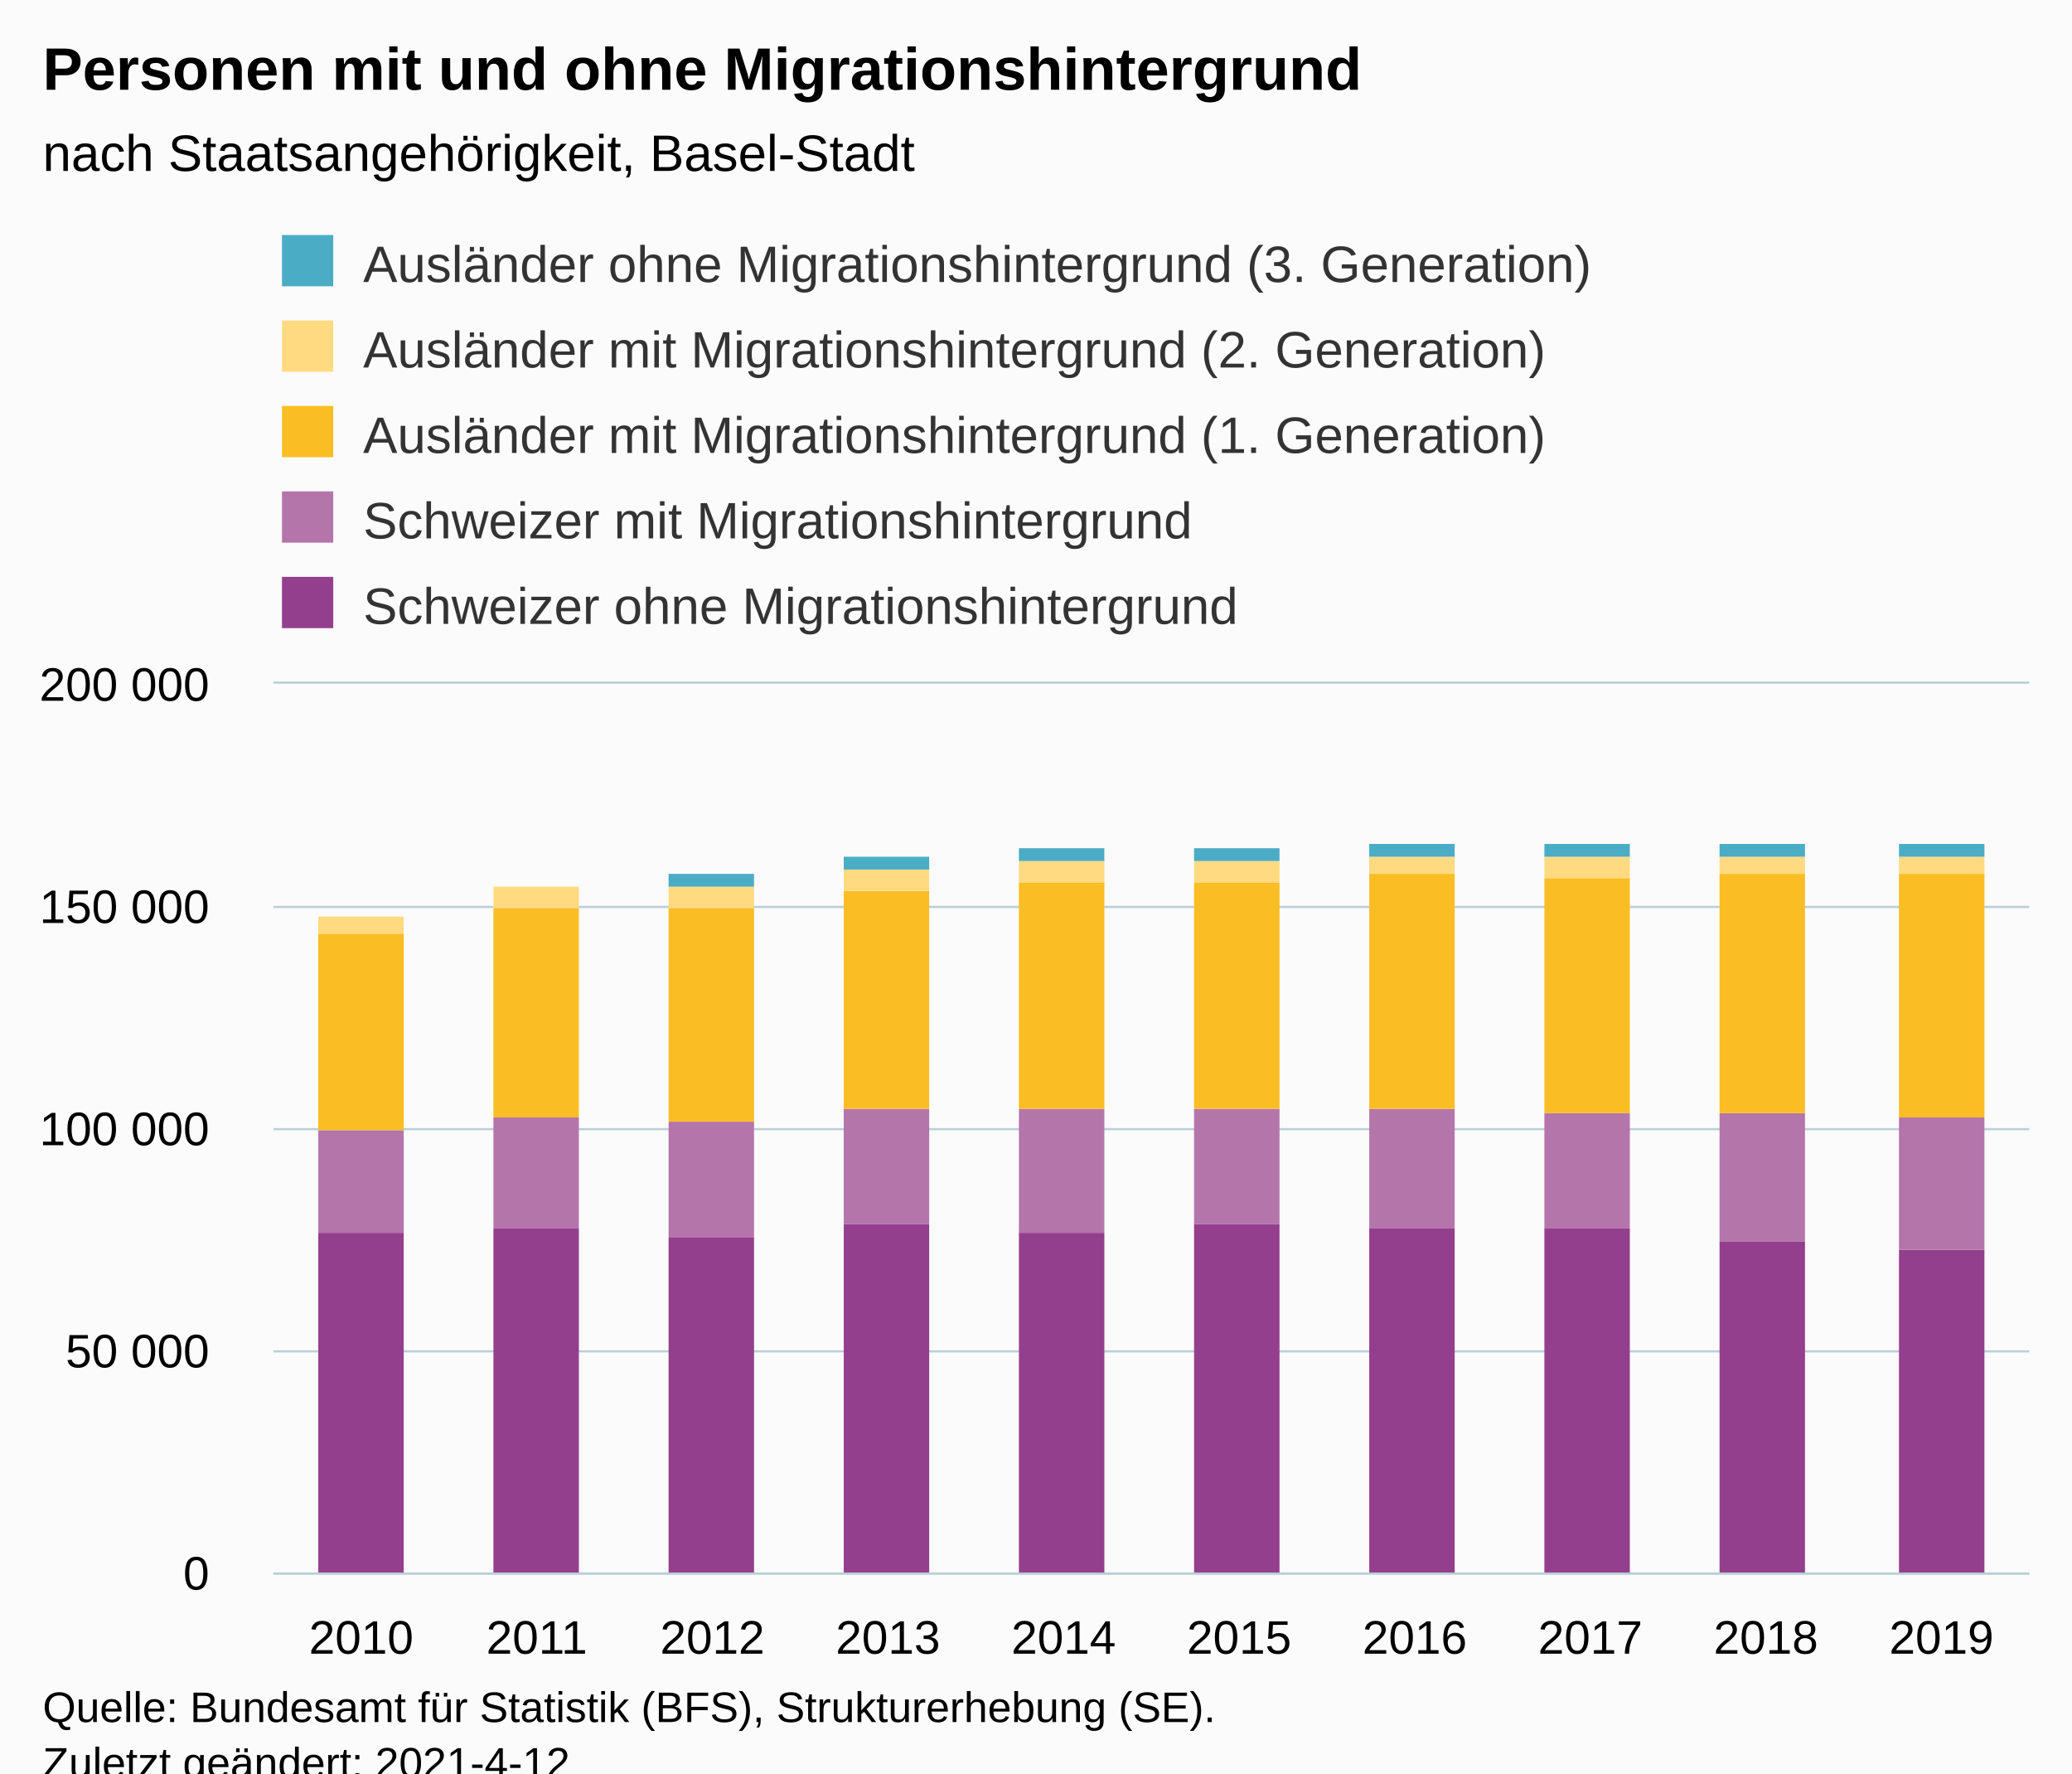
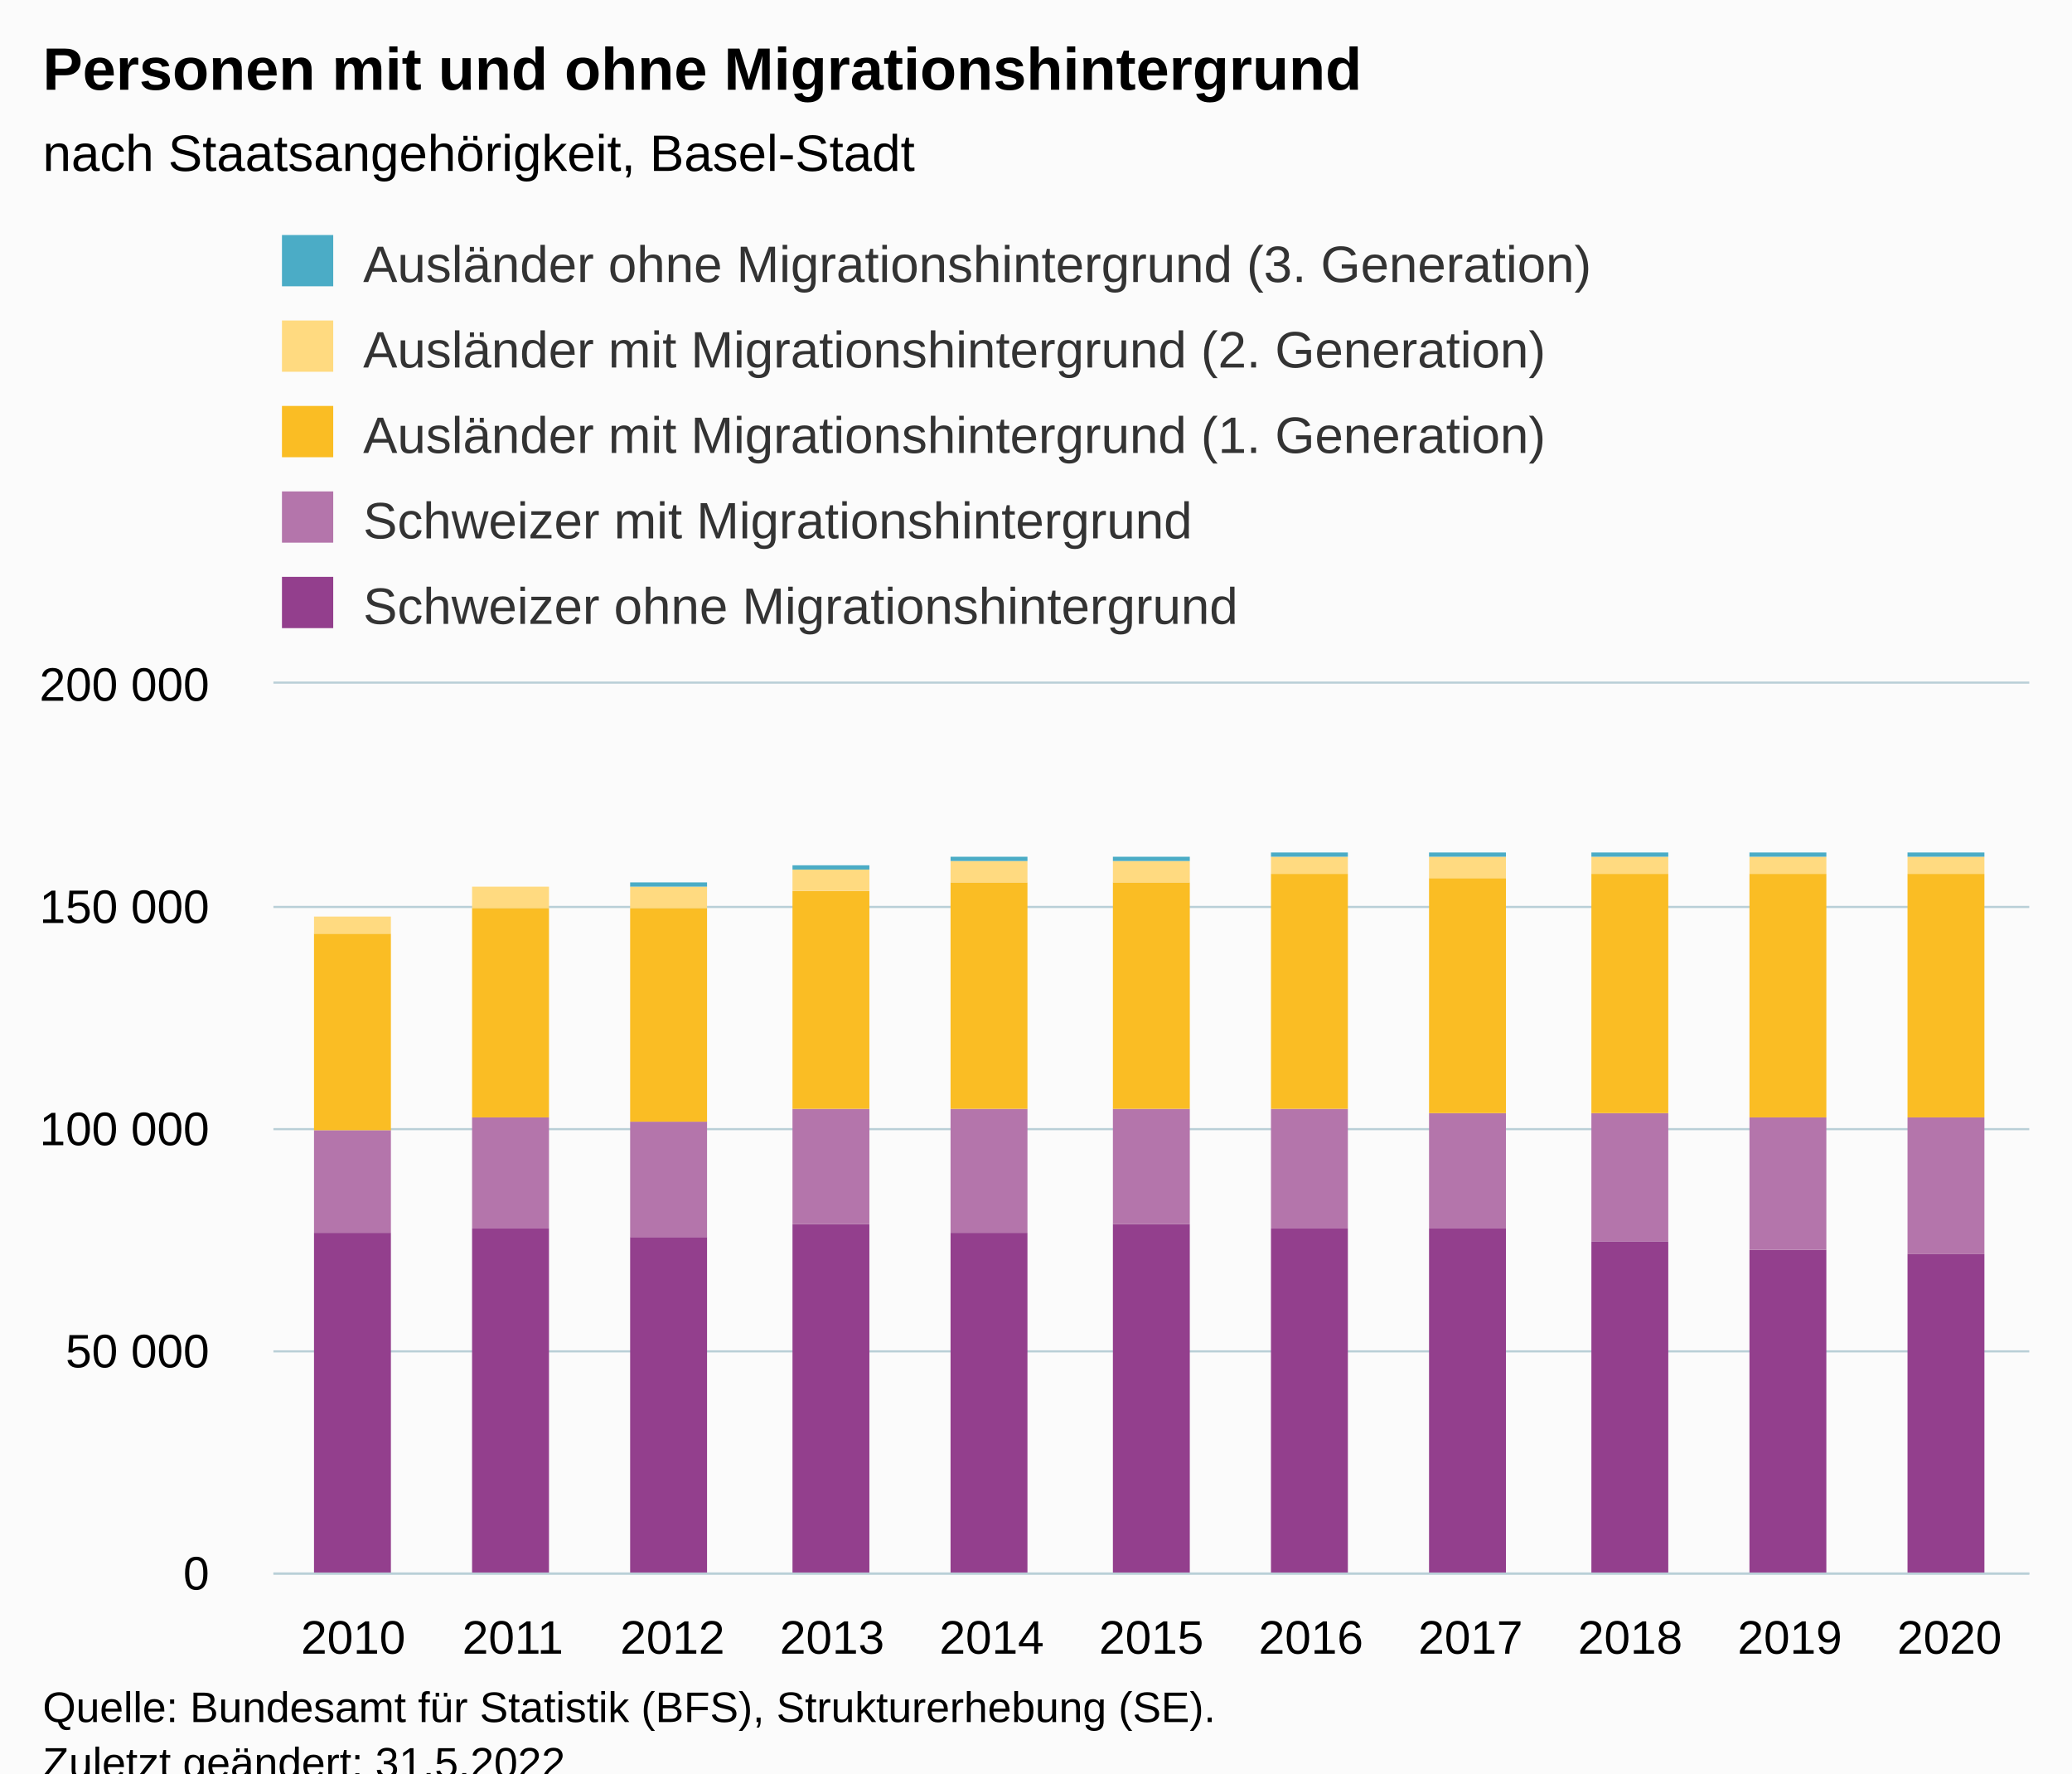
<svg xmlns="http://www.w3.org/2000/svg" version="1.1" class="highcharts-root" style="font-family:Arial;font-size:12px;" viewBox="0 0 485 415">
  <defs>
-     <clipPath id="highcharts-batzuq4-57-">
+     <clipPath id="highcharts-vkzobeq-62-">
      <rect x="0" y="0" width="411" height="208" fill="none" />
    </clipPath>
-     <clipPath id="highcharts-batzuq4-68-">
+     <clipPath id="highcharts-vkzobeq-74-">
      <rect x="0" y="0" width="411" height="208" fill="none" />
    </clipPath>
-     <clipPath id="highcharts-batzuq4-109-">
+     <clipPath id="highcharts-vkzobeq-119-">
      <rect x="64" y="160" width="411" height="208" fill="none" />
    </clipPath>
  </defs>
  <rect fill="#fbfbfb" class="highcharts-background" x="0" y="0" width="485" height="428" rx="0" ry="0" />
  <rect fill="none" class="highcharts-plot-background" x="64" y="160" width="411" height="208" />
  <g class="highcharts-pane-group" data-z-index="0" />
  <g class="highcharts-grid highcharts-xaxis-grid" data-z-index="1">
-     <path fill="none" data-z-index="1" class="highcharts-grid-line" d="M 104.5 160 L 104.5 368" opacity="1" />
-     <path fill="none" data-z-index="1" class="highcharts-grid-line" d="M 145.5 160 L 145.5 368" opacity="1" />
-     <path fill="none" data-z-index="1" class="highcharts-grid-line" d="M 186.5 160 L 186.5 368" opacity="1" />
-     <path fill="none" data-z-index="1" class="highcharts-grid-line" d="M 227.5 160 L 227.5 368" opacity="1" />
-     <path fill="none" data-z-index="1" class="highcharts-grid-line" d="M 269.5 160 L 269.5 368" opacity="1" />
-     <path fill="none" data-z-index="1" class="highcharts-grid-line" d="M 310.5 160 L 310.5 368" opacity="1" />
-     <path fill="none" data-z-index="1" class="highcharts-grid-line" d="M 351.5 160 L 351.5 368" opacity="1" />
-     <path fill="none" data-z-index="1" class="highcharts-grid-line" d="M 392.5 160 L 392.5 368" opacity="1" />
-     <path fill="none" data-z-index="1" class="highcharts-grid-line" d="M 433.5 160 L 433.5 368" opacity="1" />
+     <path fill="none" data-z-index="1" class="highcharts-grid-line" d="M 100.5 160 L 100.5 368" opacity="1" />
+     <path fill="none" data-z-index="1" class="highcharts-grid-line" d="M 138.5 160 L 138.5 368" opacity="1" />
+     <path fill="none" data-z-index="1" class="highcharts-grid-line" d="M 175.5 160 L 175.5 368" opacity="1" />
+     <path fill="none" data-z-index="1" class="highcharts-grid-line" d="M 212.5 160 L 212.5 368" opacity="1" />
+     <path fill="none" data-z-index="1" class="highcharts-grid-line" d="M 250.5 160 L 250.5 368" opacity="1" />
+     <path fill="none" data-z-index="1" class="highcharts-grid-line" d="M 287.5 160 L 287.5 368" opacity="1" />
+     <path fill="none" data-z-index="1" class="highcharts-grid-line" d="M 325.5 160 L 325.5 368" opacity="1" />
+     <path fill="none" data-z-index="1" class="highcharts-grid-line" d="M 362.5 160 L 362.5 368" opacity="1" />
+     <path fill="none" data-z-index="1" class="highcharts-grid-line" d="M 399.5 160 L 399.5 368" opacity="1" />
+     <path fill="none" data-z-index="1" class="highcharts-grid-line" d="M 437.5 160 L 437.5 368" opacity="1" />
    <path fill="none" data-z-index="1" class="highcharts-grid-line" d="M 474.5 160 L 474.5 368" opacity="1" />
    <path fill="none" data-z-index="1" class="highcharts-grid-line" d="M 63.5 160 L 63.5 368" opacity="1" />
  </g>
  <g class="highcharts-grid highcharts-yaxis-grid" data-z-index="1">
    <path fill="none" stroke="#B9CFD7" stroke-width="0.5" data-z-index="1" class="highcharts-grid-line" d="M 64 368.25 L 475 368.25" opacity="1" />
    <path fill="none" stroke="#B9CFD7" stroke-width="0.5" data-z-index="1" class="highcharts-grid-line" d="M 64 316.25 L 475 316.25" opacity="1" />
    <path fill="none" stroke="#B9CFD7" stroke-width="0.5" data-z-index="1" class="highcharts-grid-line" d="M 64 264.25 L 475 264.25" opacity="1" />
    <path fill="none" stroke="#B9CFD7" stroke-width="0.5" data-z-index="1" class="highcharts-grid-line" d="M 64 212.25 L 475 212.25" opacity="1" />
    <path fill="none" stroke="#B9CFD7" stroke-width="0.5" data-z-index="1" class="highcharts-grid-line" d="M 64 159.75 L 475 159.75" opacity="1" />
  </g>
  <rect fill="none" class="highcharts-plot-border" data-z-index="1" x="64" y="160" width="411" height="208" />
  <g class="highcharts-axis highcharts-xaxis" data-z-index="2">
    <path fill="none" class="highcharts-axis-line" stroke="#B9CFD7" stroke-width="0.5" data-z-index="7" d="M 64 368.25 L 475 368.25" />
  </g>
  <g class="highcharts-axis highcharts-yaxis" data-z-index="2">
    <path fill="none" class="highcharts-axis-line" data-z-index="7" d="M 64 160 L 64 368" />
  </g>
  <g class="highcharts-series-group" data-z-index="3">
-     <g class="highcharts-series highcharts-series-0 highcharts-column-series" data-z-index="0.1" opacity="1" transform="translate(64,160) scale(1 1)" clip-path="url(#highcharts-batzuq4-68-)">
-       <rect x="10.5" y="128.5" width="20" height="80" fill="#933F8D" stroke="#ffffff" stroke-width="1e-7" opacity="1" class="highcharts-point" />
-       <rect x="51.5" y="127.5" width="20" height="81" fill="#933F8D" stroke="#ffffff" stroke-width="1e-7" opacity="1" class="highcharts-point" />
-       <rect x="92.5" y="129.5" width="20" height="79" fill="#933F8D" stroke="#ffffff" stroke-width="1e-7" opacity="1" class="highcharts-point" />
-       <rect x="133.5" y="126.5" width="20" height="82" fill="#933F8D" stroke="#ffffff" stroke-width="1e-7" opacity="1" class="highcharts-point" />
-       <rect x="174.5" y="128.5" width="20" height="80" fill="#933F8D" stroke="#ffffff" stroke-width="1e-7" opacity="1" class="highcharts-point" />
-       <rect x="215.5" y="126.5" width="20" height="82" fill="#933F8D" stroke="#ffffff" stroke-width="1e-7" opacity="1" class="highcharts-point" />
-       <rect x="256.5" y="127.5" width="20" height="81" fill="#933F8D" stroke="#ffffff" stroke-width="1e-7" opacity="1" class="highcharts-point" />
-       <rect x="297.5" y="127.5" width="20" height="81" fill="#933F8D" stroke="#ffffff" stroke-width="1e-7" opacity="1" class="highcharts-point" />
-       <rect x="338.5" y="130.5" width="20" height="78" fill="#933F8D" stroke="#ffffff" stroke-width="1e-7" opacity="1" class="highcharts-point" />
-       <rect x="380.5" y="132.5" width="20" height="76" fill="#933F8D" stroke="#ffffff" stroke-width="1e-7" opacity="1" class="highcharts-point" />
+     <g class="highcharts-series highcharts-series-0 highcharts-column-series" data-z-index="0.1" opacity="1" transform="translate(64,160) scale(1 1)" clip-path="url(#highcharts-vkzobeq-74-)">
+       <rect x="9.5" y="128.5" width="18" height="80" fill="#933F8D" stroke="#ffffff" stroke-width="1e-7" opacity="1" class="highcharts-point" />
+       <rect x="46.5" y="127.5" width="18" height="81" fill="#933F8D" stroke="#ffffff" stroke-width="1e-7" opacity="1" class="highcharts-point" />
+       <rect x="83.5" y="129.5" width="18" height="79" fill="#933F8D" stroke="#ffffff" stroke-width="1e-7" opacity="1" class="highcharts-point" />
+       <rect x="121.5" y="126.5" width="18" height="82" fill="#933F8D" stroke="#ffffff" stroke-width="1e-7" opacity="1" class="highcharts-point" />
+       <rect x="158.5" y="128.5" width="18" height="80" fill="#933F8D" stroke="#ffffff" stroke-width="1e-7" opacity="1" class="highcharts-point" />
+       <rect x="196.5" y="126.5" width="18" height="82" fill="#933F8D" stroke="#ffffff" stroke-width="1e-7" opacity="1" class="highcharts-point" />
+       <rect x="233.5" y="127.5" width="18" height="81" fill="#933F8D" stroke="#ffffff" stroke-width="1e-7" opacity="1" class="highcharts-point" />
+       <rect x="270.5" y="127.5" width="18" height="81" fill="#933F8D" stroke="#ffffff" stroke-width="1e-7" opacity="1" class="highcharts-point" />
+       <rect x="308.5" y="130.5" width="18" height="78" fill="#933F8D" stroke="#ffffff" stroke-width="1e-7" opacity="1" class="highcharts-point" />
+       <rect x="345.5" y="132.5" width="18" height="76" fill="#933F8D" stroke="#ffffff" stroke-width="1e-7" opacity="1" class="highcharts-point" />
+       <rect x="382.5" y="133.5" width="18" height="75" fill="#933F8D" stroke="#ffffff" stroke-width="1e-7" opacity="1" class="highcharts-point" />
    </g>
    <g class="highcharts-markers highcharts-series-0 highcharts-column-series" data-z-index="0.1" opacity="1" transform="translate(64,160) scale(1 1)" clip-path="none" />
-     <g class="highcharts-series highcharts-series-1 highcharts-column-series" data-z-index="0.1" opacity="1" transform="translate(64,160) scale(1 1)" clip-path="url(#highcharts-batzuq4-68-)">
-       <rect x="10.5" y="104.5" width="20" height="24" fill="#B475AB" stroke="#ffffff" stroke-width="1e-7" opacity="1" class="highcharts-point" />
-       <rect x="51.5" y="101.5" width="20" height="26" fill="#B475AB" stroke="#ffffff" stroke-width="1e-7" opacity="1" class="highcharts-point" />
-       <rect x="92.5" y="102.5" width="20" height="27" fill="#B475AB" stroke="#ffffff" stroke-width="1e-7" opacity="1" class="highcharts-point" />
-       <rect x="133.5" y="99.5" width="20" height="27" fill="#B475AB" stroke="#ffffff" stroke-width="1e-7" opacity="1" class="highcharts-point" />
-       <rect x="174.5" y="99.5" width="20" height="29" fill="#B475AB" stroke="#ffffff" stroke-width="1e-7" opacity="1" class="highcharts-point" />
-       <rect x="215.5" y="99.5" width="20" height="27" fill="#B475AB" stroke="#ffffff" stroke-width="1e-7" opacity="1" class="highcharts-point" />
-       <rect x="256.5" y="99.5" width="20" height="28" fill="#B475AB" stroke="#ffffff" stroke-width="1e-7" opacity="1" class="highcharts-point" />
-       <rect x="297.5" y="100.5" width="20" height="27" fill="#B475AB" stroke="#ffffff" stroke-width="1e-7" opacity="1" class="highcharts-point" />
-       <rect x="338.5" y="100.5" width="20" height="30" fill="#B475AB" stroke="#ffffff" stroke-width="1e-7" opacity="1" class="highcharts-point" />
-       <rect x="380.5" y="101.5" width="20" height="31" fill="#B475AB" stroke="#ffffff" stroke-width="1e-7" opacity="1" class="highcharts-point" />
+     <g class="highcharts-series highcharts-series-1 highcharts-column-series" data-z-index="0.1" opacity="1" transform="translate(64,160) scale(1 1)" clip-path="url(#highcharts-vkzobeq-74-)">
+       <rect x="9.5" y="104.5" width="18" height="24" fill="#B475AB" stroke="#ffffff" stroke-width="1e-7" opacity="1" class="highcharts-point" />
+       <rect x="46.5" y="101.5" width="18" height="26" fill="#B475AB" stroke="#ffffff" stroke-width="1e-7" opacity="1" class="highcharts-point" />
+       <rect x="83.5" y="102.5" width="18" height="27" fill="#B475AB" stroke="#ffffff" stroke-width="1e-7" opacity="1" class="highcharts-point" />
+       <rect x="121.5" y="99.5" width="18" height="27" fill="#B475AB" stroke="#ffffff" stroke-width="1e-7" opacity="1" class="highcharts-point" />
+       <rect x="158.5" y="99.5" width="18" height="29" fill="#B475AB" stroke="#ffffff" stroke-width="1e-7" opacity="1" class="highcharts-point" />
+       <rect x="196.5" y="99.5" width="18" height="27" fill="#B475AB" stroke="#ffffff" stroke-width="1e-7" opacity="1" class="highcharts-point" />
+       <rect x="233.5" y="99.5" width="18" height="28" fill="#B475AB" stroke="#ffffff" stroke-width="1e-7" opacity="1" class="highcharts-point" />
+       <rect x="270.5" y="100.5" width="18" height="27" fill="#B475AB" stroke="#ffffff" stroke-width="1e-7" opacity="1" class="highcharts-point" />
+       <rect x="308.5" y="100.5" width="18" height="30" fill="#B475AB" stroke="#ffffff" stroke-width="1e-7" opacity="1" class="highcharts-point" />
+       <rect x="345.5" y="101.5" width="18" height="31" fill="#B475AB" stroke="#ffffff" stroke-width="1e-7" opacity="1" class="highcharts-point" />
+       <rect x="382.5" y="101.5" width="18" height="32" fill="#B475AB" stroke="#ffffff" stroke-width="1e-7" opacity="1" class="highcharts-point" />
    </g>
    <g class="highcharts-markers highcharts-series-1 highcharts-column-series" data-z-index="0.1" opacity="1" transform="translate(64,160) scale(1 1)" clip-path="none" />
-     <g class="highcharts-series highcharts-series-2 highcharts-column-series" data-z-index="0.1" opacity="1" transform="translate(64,160) scale(1 1)" clip-path="url(#highcharts-batzuq4-68-)">
-       <rect x="10.5" y="58.5" width="20" height="46" fill="#FABD24" stroke="#ffffff" stroke-width="1e-7" opacity="1" class="highcharts-point" />
-       <rect x="51.5" y="52.5" width="20" height="49" fill="#FABD24" stroke="#ffffff" stroke-width="1e-7" opacity="1" class="highcharts-point" />
-       <rect x="92.5" y="52.5" width="20" height="50" fill="#FABD24" stroke="#ffffff" stroke-width="1e-7" opacity="1" class="highcharts-point" />
-       <rect x="133.5" y="48.5" width="20" height="51" fill="#FABD24" stroke="#ffffff" stroke-width="1e-7" opacity="1" class="highcharts-point" />
-       <rect x="174.5" y="46.5" width="20" height="53" fill="#FABD24" stroke="#ffffff" stroke-width="1e-7" opacity="1" class="highcharts-point" />
-       <rect x="215.5" y="46.5" width="20" height="53" fill="#FABD24" stroke="#ffffff" stroke-width="1e-7" opacity="1" class="highcharts-point" />
-       <rect x="256.5" y="44.5" width="20" height="55" fill="#FABD24" stroke="#ffffff" stroke-width="1e-7" opacity="1" class="highcharts-point" />
-       <rect x="297.5" y="45.5" width="20" height="55" fill="#FABD24" stroke="#ffffff" stroke-width="1e-7" opacity="1" class="highcharts-point" />
-       <rect x="338.5" y="44.5" width="20" height="56" fill="#FABD24" stroke="#ffffff" stroke-width="1e-7" opacity="1" class="highcharts-point" />
-       <rect x="380.5" y="44.5" width="20" height="57" fill="#FABD24" stroke="#ffffff" stroke-width="1e-7" opacity="1" class="highcharts-point" />
+     <g class="highcharts-series highcharts-series-2 highcharts-column-series" data-z-index="0.1" opacity="1" transform="translate(64,160) scale(1 1)" clip-path="url(#highcharts-vkzobeq-74-)">
+       <rect x="9.5" y="58.5" width="18" height="46" fill="#FABD24" stroke="#ffffff" stroke-width="1e-7" opacity="1" class="highcharts-point" />
+       <rect x="46.5" y="52.5" width="18" height="49" fill="#FABD24" stroke="#ffffff" stroke-width="1e-7" opacity="1" class="highcharts-point" />
+       <rect x="83.5" y="52.5" width="18" height="50" fill="#FABD24" stroke="#ffffff" stroke-width="1e-7" opacity="1" class="highcharts-point" />
+       <rect x="121.5" y="48.5" width="18" height="51" fill="#FABD24" stroke="#ffffff" stroke-width="1e-7" opacity="1" class="highcharts-point" />
+       <rect x="158.5" y="46.5" width="18" height="53" fill="#FABD24" stroke="#ffffff" stroke-width="1e-7" opacity="1" class="highcharts-point" />
+       <rect x="196.5" y="46.5" width="18" height="53" fill="#FABD24" stroke="#ffffff" stroke-width="1e-7" opacity="1" class="highcharts-point" />
+       <rect x="233.5" y="44.5" width="18" height="55" fill="#FABD24" stroke="#ffffff" stroke-width="1e-7" opacity="1" class="highcharts-point" />
+       <rect x="270.5" y="45.5" width="18" height="55" fill="#FABD24" stroke="#ffffff" stroke-width="1e-7" opacity="1" class="highcharts-point" />
+       <rect x="308.5" y="44.5" width="18" height="56" fill="#FABD24" stroke="#ffffff" stroke-width="1e-7" opacity="1" class="highcharts-point" />
+       <rect x="345.5" y="44.5" width="18" height="57" fill="#FABD24" stroke="#ffffff" stroke-width="1e-7" opacity="1" class="highcharts-point" />
+       <rect x="382.5" y="44.5" width="18" height="57" fill="#FABD24" stroke="#ffffff" stroke-width="1e-7" opacity="1" class="highcharts-point" />
    </g>
    <g class="highcharts-markers highcharts-series-2 highcharts-column-series" data-z-index="0.1" opacity="1" transform="translate(64,160) scale(1 1)" clip-path="none" />
-     <g class="highcharts-series highcharts-series-3 highcharts-column-series" data-z-index="0.1" opacity="1" transform="translate(64,160) scale(1 1)" clip-path="url(#highcharts-batzuq4-68-)">
-       <rect x="10.5" y="54.5" width="20" height="4" fill="#FFDA80" stroke="#ffffff" stroke-width="1e-7" opacity="1" class="highcharts-point" />
-       <rect x="51.5" y="47.5" width="20" height="5" fill="#FFDA80" stroke="#ffffff" stroke-width="1e-7" opacity="1" class="highcharts-point" />
-       <rect x="92.5" y="47.5" width="20" height="5" fill="#FFDA80" stroke="#ffffff" stroke-width="1e-7" opacity="1" class="highcharts-point" />
-       <rect x="133.5" y="43.5" width="20" height="5" fill="#FFDA80" stroke="#ffffff" stroke-width="1e-7" opacity="1" class="highcharts-point" />
-       <rect x="174.5" y="41.5" width="20" height="5" fill="#FFDA80" stroke="#ffffff" stroke-width="1e-7" opacity="1" class="highcharts-point" />
-       <rect x="215.5" y="41.5" width="20" height="5" fill="#FFDA80" stroke="#ffffff" stroke-width="1e-7" opacity="1" class="highcharts-point" />
-       <rect x="256.5" y="40.5" width="20" height="4" fill="#FFDA80" stroke="#ffffff" stroke-width="1e-7" opacity="1" class="highcharts-point" />
-       <rect x="297.5" y="40.5" width="20" height="5" fill="#FFDA80" stroke="#ffffff" stroke-width="1e-7" opacity="1" class="highcharts-point" />
-       <rect x="338.5" y="40.5" width="20" height="4" fill="#FFDA80" stroke="#ffffff" stroke-width="1e-7" opacity="1" class="highcharts-point" />
-       <rect x="380.5" y="40.5" width="20" height="4" fill="#FFDA80" stroke="#ffffff" stroke-width="1e-7" opacity="1" class="highcharts-point" />
+     <g class="highcharts-series highcharts-series-3 highcharts-column-series" data-z-index="0.1" opacity="1" transform="translate(64,160) scale(1 1)" clip-path="url(#highcharts-vkzobeq-74-)">
+       <rect x="9.5" y="54.5" width="18" height="4" fill="#FFDA80" stroke="#ffffff" stroke-width="1e-7" opacity="1" class="highcharts-point" />
+       <rect x="46.5" y="47.5" width="18" height="5" fill="#FFDA80" stroke="#ffffff" stroke-width="1e-7" opacity="1" class="highcharts-point" />
+       <rect x="83.5" y="47.5" width="18" height="5" fill="#FFDA80" stroke="#ffffff" stroke-width="1e-7" opacity="1" class="highcharts-point" />
+       <rect x="121.5" y="43.5" width="18" height="5" fill="#FFDA80" stroke="#ffffff" stroke-width="1e-7" opacity="1" class="highcharts-point" />
+       <rect x="158.5" y="41.5" width="18" height="5" fill="#FFDA80" stroke="#ffffff" stroke-width="1e-7" opacity="1" class="highcharts-point" />
+       <rect x="196.5" y="41.5" width="18" height="5" fill="#FFDA80" stroke="#ffffff" stroke-width="1e-7" opacity="1" class="highcharts-point" />
+       <rect x="233.5" y="40.5" width="18" height="4" fill="#FFDA80" stroke="#ffffff" stroke-width="1e-7" opacity="1" class="highcharts-point" />
+       <rect x="270.5" y="40.5" width="18" height="5" fill="#FFDA80" stroke="#ffffff" stroke-width="1e-7" opacity="1" class="highcharts-point" />
+       <rect x="308.5" y="40.5" width="18" height="4" fill="#FFDA80" stroke="#ffffff" stroke-width="1e-7" opacity="1" class="highcharts-point" />
+       <rect x="345.5" y="40.5" width="18" height="4" fill="#FFDA80" stroke="#ffffff" stroke-width="1e-7" opacity="1" class="highcharts-point" />
+       <rect x="382.5" y="40.5" width="18" height="4" fill="#FFDA80" stroke="#ffffff" stroke-width="1e-7" opacity="1" class="highcharts-point" />
    </g>
    <g class="highcharts-markers highcharts-series-3 highcharts-column-series" data-z-index="0.1" opacity="1" transform="translate(64,160) scale(1 1)" clip-path="none" />
-     <g class="highcharts-series highcharts-series-4 highcharts-column-series" data-z-index="0.1" opacity="1" transform="translate(64,160) scale(1 1)" clip-path="url(#highcharts-batzuq4-68-)">
-       <rect x="92.5" y="44.5" width="20" height="3" fill="#4BACC6" stroke="#ffffff" stroke-width="1e-7" opacity="1" class="highcharts-point" />
-       <rect x="133.5" y="40.5" width="20" height="3" fill="#4BACC6" stroke="#ffffff" stroke-width="1e-7" opacity="1" class="highcharts-point" />
-       <rect x="174.5" y="38.5" width="20" height="3" fill="#4BACC6" stroke="#ffffff" stroke-width="1e-7" opacity="1" class="highcharts-point" />
-       <rect x="215.5" y="38.5" width="20" height="3" fill="#4BACC6" stroke="#ffffff" stroke-width="1e-7" opacity="1" class="highcharts-point" />
-       <rect x="256.5" y="37.5" width="20" height="3" fill="#4BACC6" stroke="#ffffff" stroke-width="1e-7" opacity="1" class="highcharts-point" />
-       <rect x="297.5" y="37.5" width="20" height="3" fill="#4BACC6" stroke="#ffffff" stroke-width="1e-7" opacity="1" class="highcharts-point" />
-       <rect x="338.5" y="37.5" width="20" height="3" fill="#4BACC6" stroke="#ffffff" stroke-width="1e-7" opacity="1" class="highcharts-point" />
-       <rect x="380.5" y="37.5" width="20" height="3" fill="#4BACC6" stroke="#ffffff" stroke-width="1e-7" opacity="1" class="highcharts-point" />
+     <g class="highcharts-series highcharts-series-4 highcharts-column-series" data-z-index="0.1" opacity="1" transform="translate(64,160) scale(1 1)" clip-path="url(#highcharts-vkzobeq-74-)">
+       <rect x="83.5" y="46.5" width="18" height="1" fill="#4BACC6" stroke="#ffffff" stroke-width="1e-7" opacity="1" class="highcharts-point" />
+       <rect x="121.5" y="42.5" width="18" height="1" fill="#4BACC6" stroke="#ffffff" stroke-width="1e-7" opacity="1" class="highcharts-point" />
+       <rect x="158.5" y="40.5" width="18" height="1" fill="#4BACC6" stroke="#ffffff" stroke-width="1e-7" opacity="1" class="highcharts-point" />
+       <rect x="196.5" y="40.5" width="18" height="1" fill="#4BACC6" stroke="#ffffff" stroke-width="1e-7" opacity="1" class="highcharts-point" />
+       <rect x="233.5" y="39.5" width="18" height="1" fill="#4BACC6" stroke="#ffffff" stroke-width="1e-7" opacity="1" class="highcharts-point" />
+       <rect x="270.5" y="39.5" width="18" height="1" fill="#4BACC6" stroke="#ffffff" stroke-width="1e-7" opacity="1" class="highcharts-point" />
+       <rect x="308.5" y="39.5" width="18" height="1" fill="#4BACC6" stroke="#ffffff" stroke-width="1e-7" opacity="1" class="highcharts-point" />
+       <rect x="345.5" y="39.5" width="18" height="1" fill="#4BACC6" stroke="#ffffff" stroke-width="1e-7" opacity="1" class="highcharts-point" />
+       <rect x="382.5" y="39.5" width="18" height="1" fill="#4BACC6" stroke="#ffffff" stroke-width="1e-7" opacity="1" class="highcharts-point" />
    </g>
    <g class="highcharts-markers highcharts-series-4 highcharts-column-series" data-z-index="0.1" opacity="1" transform="translate(64,160) scale(1 1)" clip-path="none" />
  </g>
  <text x="10" text-anchor="start" class="highcharts-title" data-z-index="4" style="color:#000000;font-size:14px;font-weight:bold;fill:#000000;" y="21">
    <tspan>Personen mit und ohne Migrationshintergrund</tspan>
  </text>
  <text x="10" text-anchor="start" class="highcharts-subtitle" data-z-index="4" style="color:#000000;font-size:12px;font-weight:normal;fill:#000000;" y="40">
    <tspan>nach Staatsangehörigkeit, Basel-Stadt</tspan>
  </text>
  <text x="10" text-anchor="start" class="highcharts-caption" data-z-index="4" style="color:#666666;fill:#666666;" y="400" />
  <g class="highcharts-legend" data-z-index="7" transform="translate(64,56)">
    <rect fill="none" class="highcharts-legend-box" rx="0" ry="0" x="0" y="0" width="316" height="95" visibility="visible" />
    <g data-z-index="1">
      <g>
        <g class="highcharts-legend-item highcharts-column-series highcharts-color-undefined highcharts-series-4" data-z-index="1" transform="translate(0,-5)">
          <text x="21" style="color:#333333;cursor:pointer;font-size:12px;font-weight:normal;fill:#333333;" text-anchor="start" data-z-index="2" y="15">
            <tspan>Ausländer ohne Migrationshintergrund (3. Generation)</tspan>
          </text>
          <rect x="2" y="4" width="12" height="12" fill="#4BACC6" class="highcharts-point" data-z-index="3" />
        </g>
        <g class="highcharts-legend-item highcharts-column-series highcharts-color-undefined highcharts-series-3" data-z-index="1" transform="translate(0,15)">
          <text x="21" y="15" style="color:#333333;cursor:pointer;font-size:12px;font-weight:normal;fill:#333333;" text-anchor="start" data-z-index="2">
            <tspan>Ausländer mit Migrationshintergrund (2. Generation)</tspan>
          </text>
          <rect x="2" y="4" width="12" height="12" fill="#FFDA80" class="highcharts-point" data-z-index="3" />
        </g>
        <g class="highcharts-legend-item highcharts-column-series highcharts-color-undefined highcharts-series-2" data-z-index="1" transform="translate(0,35)">
          <text x="21" y="15" style="color:#333333;cursor:pointer;font-size:12px;font-weight:normal;fill:#333333;" text-anchor="start" data-z-index="2">
            <tspan>Ausländer mit Migrationshintergrund (1. Generation)</tspan>
          </text>
          <rect x="2" y="4" width="12" height="12" fill="#FABD24" class="highcharts-point" data-z-index="3" />
        </g>
        <g class="highcharts-legend-item highcharts-column-series highcharts-color-undefined highcharts-series-1" data-z-index="1" transform="translate(0,55)">
          <text x="21" y="15" style="color:#333333;cursor:pointer;font-size:12px;font-weight:normal;fill:#333333;" text-anchor="start" data-z-index="2">
            <tspan>Schweizer mit Migrationshintergrund</tspan>
          </text>
          <rect x="2" y="4" width="12" height="12" fill="#B475AB" class="highcharts-point" data-z-index="3" />
        </g>
        <g class="highcharts-legend-item highcharts-column-series highcharts-color-undefined highcharts-series-0" data-z-index="1" transform="translate(0,75)">
          <text x="21" y="15" style="color:#333333;cursor:pointer;font-size:12px;font-weight:normal;fill:#333333;" text-anchor="start" data-z-index="2">
            <tspan>Schweizer ohne Migrationshintergrund</tspan>
          </text>
          <rect x="2" y="4" width="12" height="12" fill="#933F8D" class="highcharts-point" data-z-index="3" />
        </g>
      </g>
    </g>
  </g>
  <g class="highcharts-axis-labels highcharts-xaxis-labels" data-z-index="7">
-     <text x="84.55" style="color:#000000;cursor:default;font-size:11px;fill:#000000;" text-anchor="middle" transform="translate(0,0)" y="387" opacity="1">2010</text>
-     <text x="125.65" style="color:#000000;cursor:default;font-size:11px;fill:#000000;" text-anchor="middle" transform="translate(0,0)" y="387" opacity="1">2011</text>
-     <text x="166.75" style="color:#000000;cursor:default;font-size:11px;fill:#000000;" text-anchor="middle" transform="translate(0,0)" y="387" opacity="1">2012</text>
-     <text x="207.85" style="color:#000000;cursor:default;font-size:11px;fill:#000000;" text-anchor="middle" transform="translate(0,0)" y="387" opacity="1">2013</text>
-     <text x="248.95" style="color:#000000;cursor:default;font-size:11px;fill:#000000;" text-anchor="middle" transform="translate(0,0)" y="387" opacity="1">2014</text>
-     <text x="290.05" style="color:#000000;cursor:default;font-size:11px;fill:#000000;" text-anchor="middle" transform="translate(0,0)" y="387" opacity="1">2015</text>
-     <text x="331.15" style="color:#000000;cursor:default;font-size:11px;fill:#000000;" text-anchor="middle" transform="translate(0,0)" y="387" opacity="1">2016</text>
-     <text x="372.25" style="color:#000000;cursor:default;font-size:11px;fill:#000000;" text-anchor="middle" transform="translate(0,0)" y="387" opacity="1">2017</text>
-     <text x="413.35" style="color:#000000;cursor:default;font-size:11px;fill:#000000;" text-anchor="middle" transform="translate(0,0)" y="387" opacity="1">2018</text>
-     <text x="454.45" style="color:#000000;cursor:default;font-size:11px;fill:#000000;" text-anchor="middle" transform="translate(0,0)" y="387" opacity="1">2019</text>
+     <text x="82.682" style="color:#000000;cursor:default;font-size:11px;fill:#000000;" text-anchor="middle" transform="translate(0,0)" y="387" opacity="1">2010</text>
+     <text x="120.045" style="color:#000000;cursor:default;font-size:11px;fill:#000000;" text-anchor="middle" transform="translate(0,0)" y="387" opacity="1">2011</text>
+     <text x="157.409" style="color:#000000;cursor:default;font-size:11px;fill:#000000;" text-anchor="middle" transform="translate(0,0)" y="387" opacity="1">2012</text>
+     <text x="194.773" style="color:#000000;cursor:default;font-size:11px;fill:#000000;" text-anchor="middle" transform="translate(0,0)" y="387" opacity="1">2013</text>
+     <text x="232.136" style="color:#000000;cursor:default;font-size:11px;fill:#000000;" text-anchor="middle" transform="translate(0,0)" y="387" opacity="1">2014</text>
+     <text x="269.5" style="color:#000000;cursor:default;font-size:11px;fill:#000000;" text-anchor="middle" transform="translate(0,0)" y="387" opacity="1">2015</text>
+     <text x="306.864" style="color:#000000;cursor:default;font-size:11px;fill:#000000;" text-anchor="middle" transform="translate(0,0)" y="387" opacity="1">2016</text>
+     <text x="344.227" style="color:#000000;cursor:default;font-size:11px;fill:#000000;" text-anchor="middle" transform="translate(0,0)" y="387" opacity="1">2017</text>
+     <text x="381.591" style="color:#000000;cursor:default;font-size:11px;fill:#000000;" text-anchor="middle" transform="translate(0,0)" y="387" opacity="1">2018</text>
+     <text x="418.955" style="color:#000000;cursor:default;font-size:11px;fill:#000000;" text-anchor="middle" transform="translate(0,0)" y="387" opacity="1">2019</text>
+     <text x="456.318" style="color:#000000;cursor:default;font-size:11px;fill:#000000;" text-anchor="middle" transform="translate(0,0)" y="387" opacity="1">2020</text>
  </g>
  <g class="highcharts-axis-labels highcharts-yaxis-labels" data-z-index="7">
    <text x="49" style="color:#000000;cursor:default;font-size:11px;fill:#000000;" text-anchor="end" transform="translate(0,0)" y="372" opacity="1">0</text>
    <text x="49" style="color:#000000;cursor:default;font-size:11px;fill:#000000;" text-anchor="end" transform="translate(0,0)" y="320" opacity="1">
      <tspan>50 000</tspan>
    </text>
    <text x="49" style="color:#000000;cursor:default;font-size:11px;fill:#000000;" text-anchor="end" transform="translate(0,0)" y="268" opacity="1">
      <tspan>100 000</tspan>
    </text>
    <text x="49" style="color:#000000;cursor:default;font-size:11px;fill:#000000;" text-anchor="end" transform="translate(0,0)" y="216" opacity="1">
      <tspan>150 000</tspan>
    </text>
    <text x="49" style="color:#000000;cursor:default;font-size:11px;fill:#000000;" text-anchor="end" transform="translate(0,0)" y="164" opacity="1">
      <tspan>200 000</tspan>
    </text>
  </g>
  <text x="10" class="highcharts-credits" text-anchor="start" data-z-index="8" style="cursor:default;color:#000000;font-size:10px;fill:#000000;" y="403">
    <tspan>Quelle: Bundesamt für Statistik (BFS), Strukturerhebung (SE).</tspan>
-     <tspan x="10" dy="13">Zuletzt geändert: 2021-4-12</tspan>
+     <tspan x="10" dy="13">Zuletzt geändert: 31.5.2022</tspan>
  </text>
-   <g class="highcharts-control-points" data-z-index="99" clip-path="url(#highcharts-batzuq4-109-)" />
+   <g class="highcharts-control-points" data-z-index="99" clip-path="url(#highcharts-vkzobeq-119-)" />
</svg>
